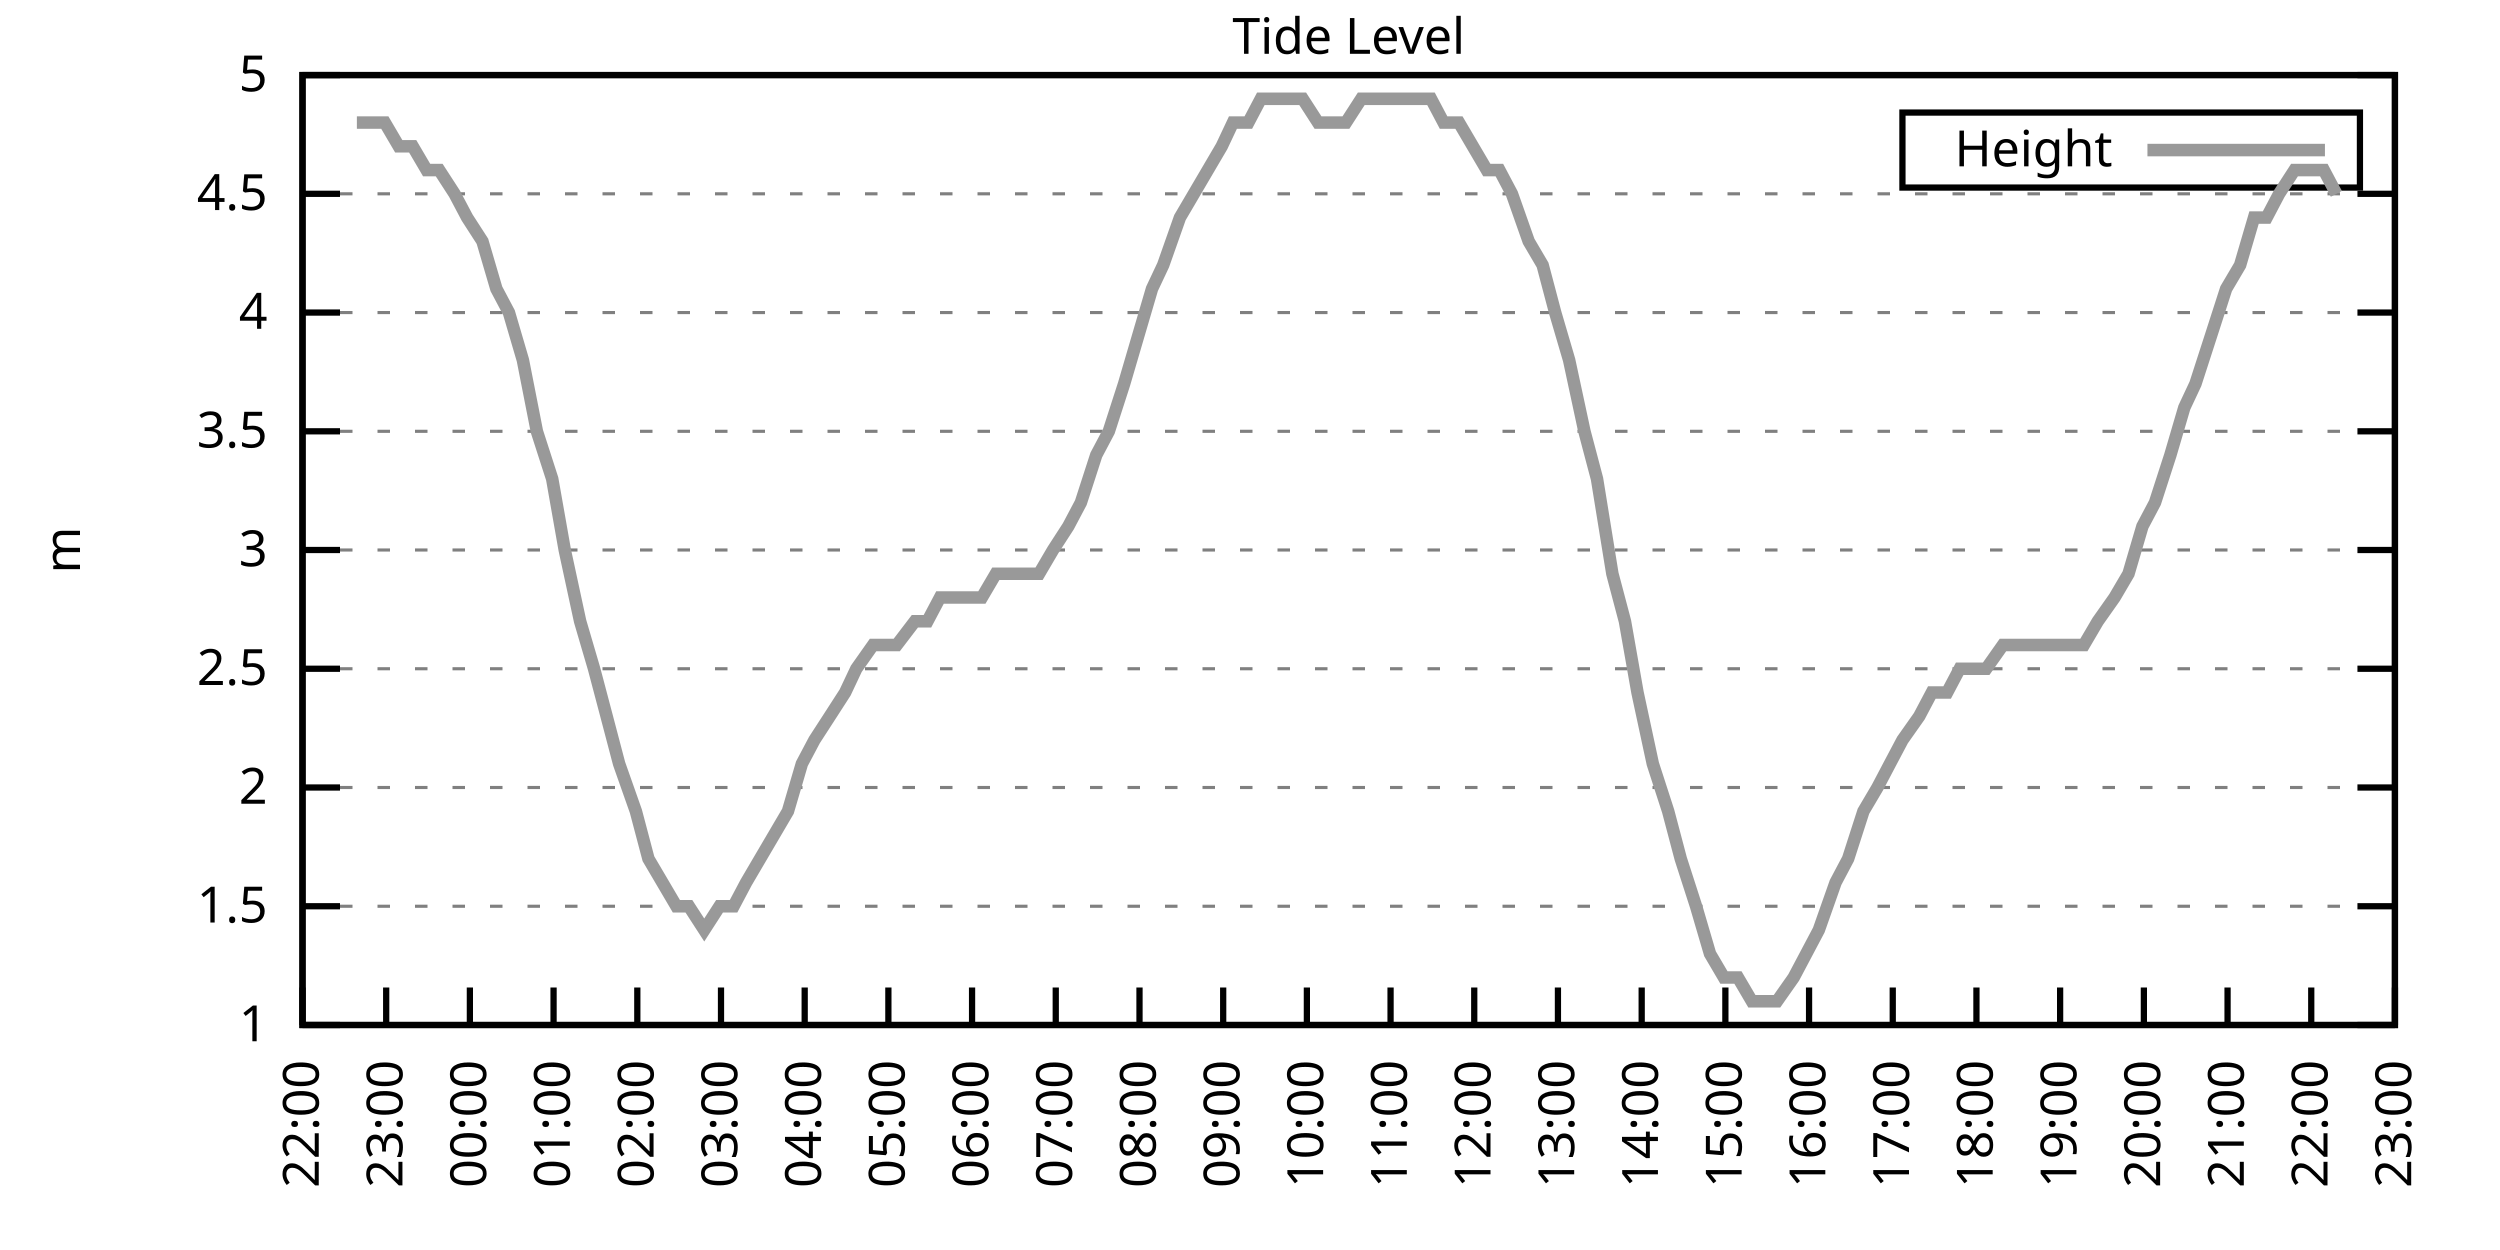
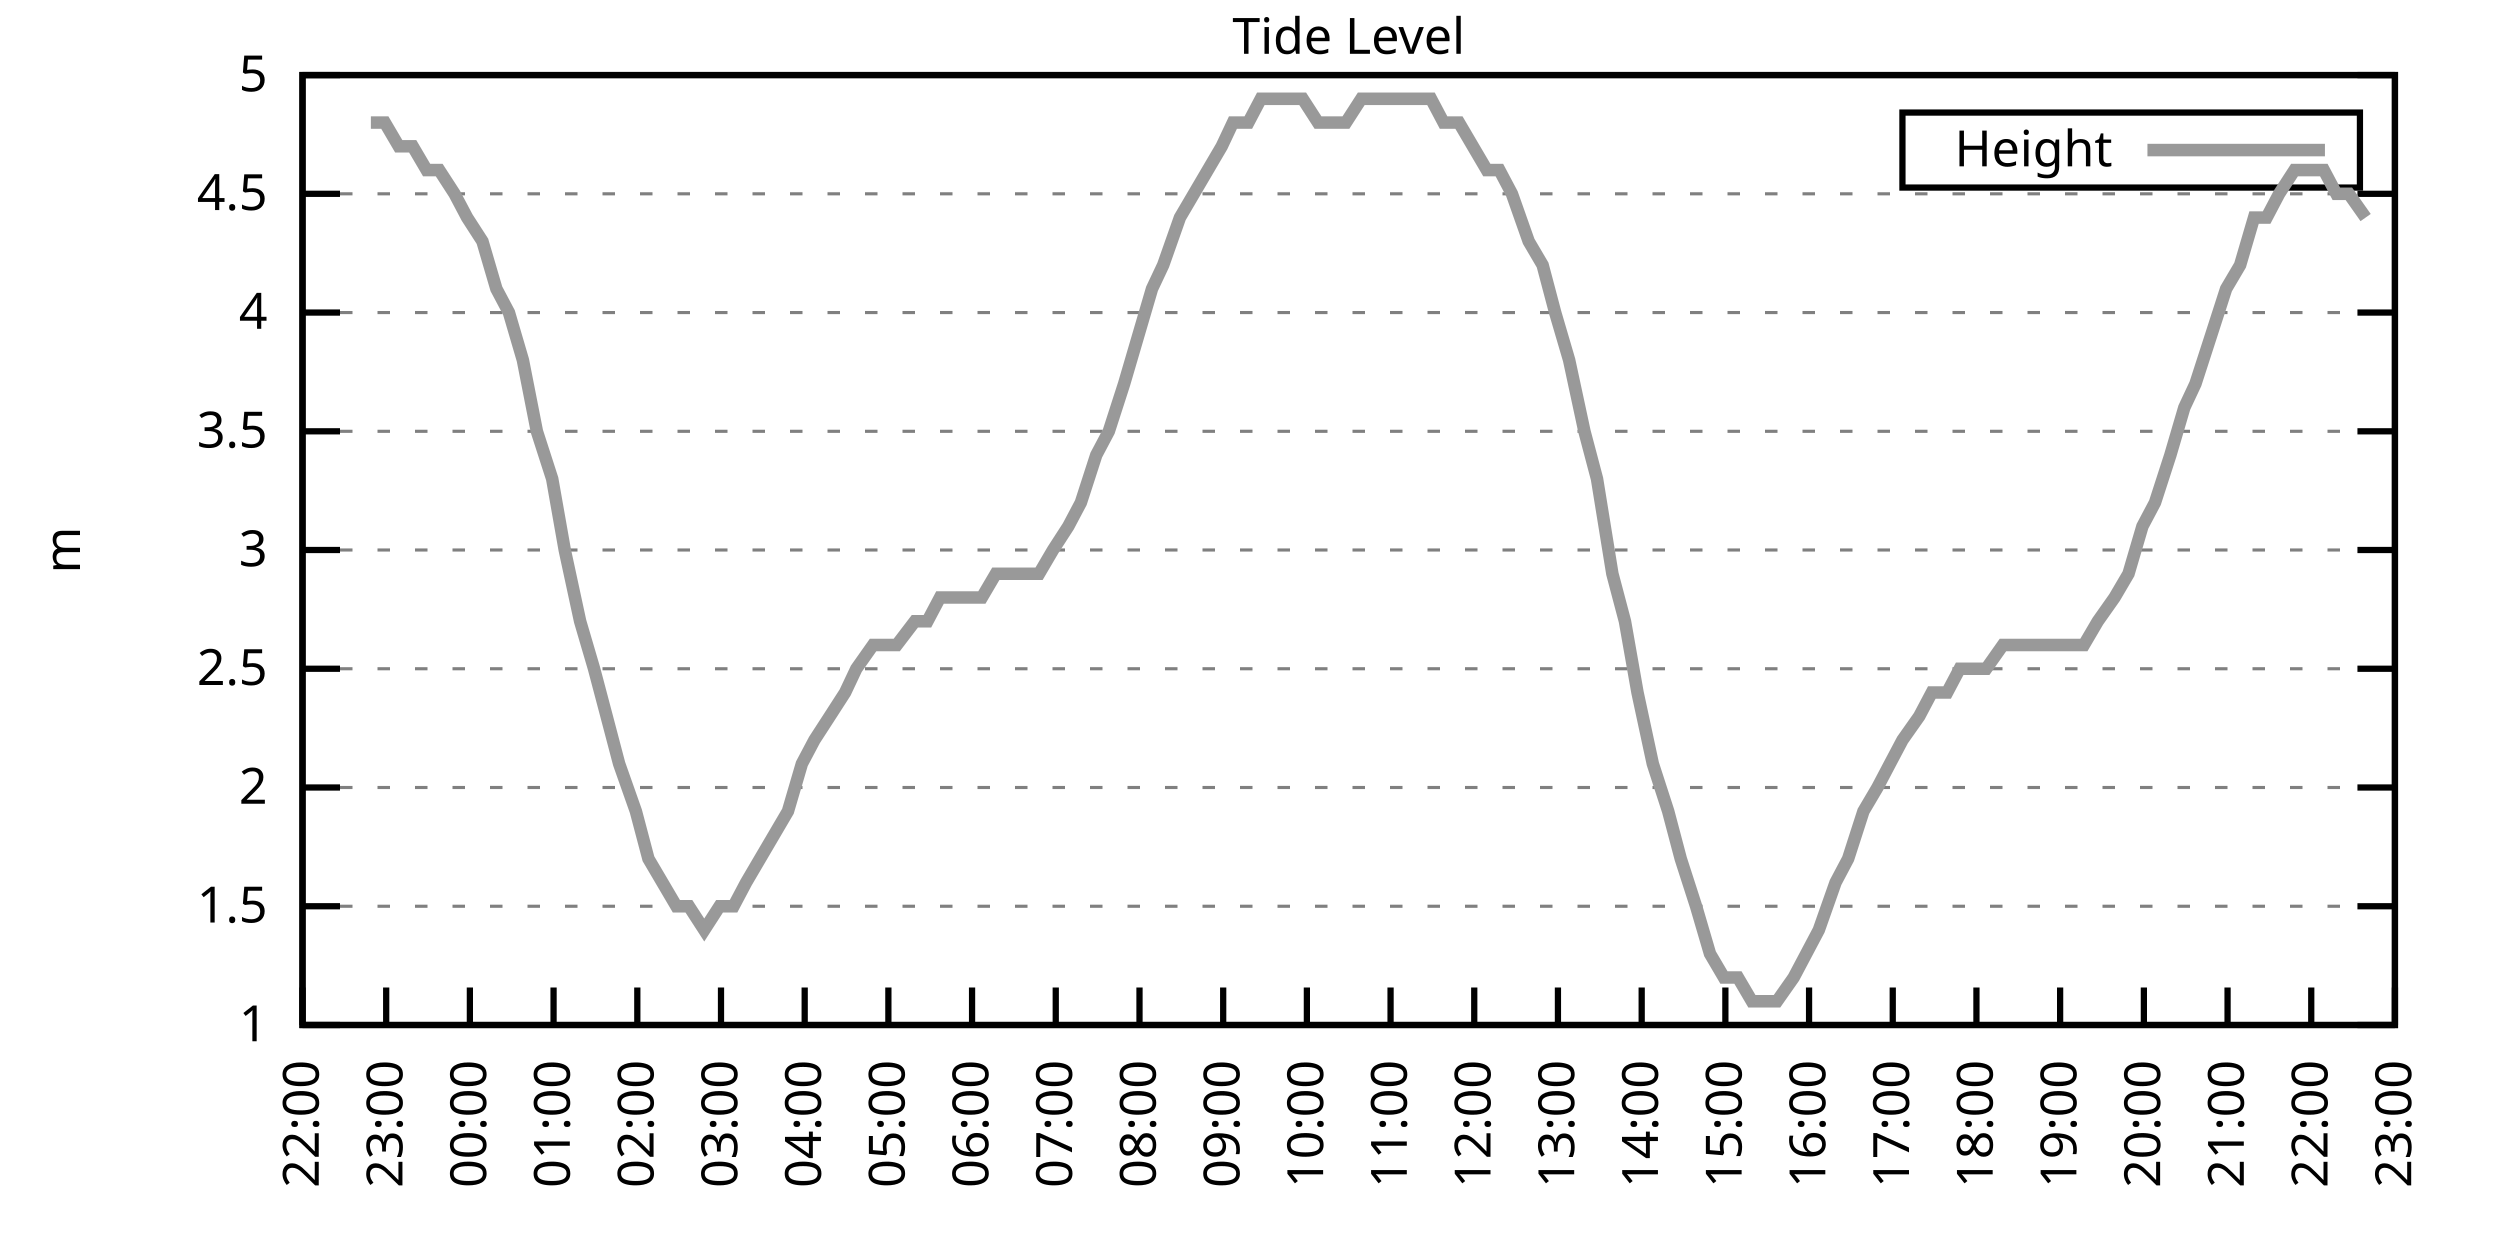
<svg xmlns="http://www.w3.org/2000/svg" xmlns:xlink="http://www.w3.org/1999/xlink" width="400" height="200" viewBox="0 0 400 200">
  <g id="gnuplot_canvas">
    <rect x="0" y="0" width="400" height="200" fill="none" />
    <defs>
      <circle id="gpDot" r="0.5" stroke-width="0.5" stroke="currentColor" />
      <path id="gpPt0" stroke-width="0.333" stroke="currentColor" d="M-1,0 h2 M0,-1 v2" />
      <path id="gpPt1" stroke-width="0.333" stroke="currentColor" d="M-1,-1 L1,1 M1,-1 L-1,1" />
      <path id="gpPt2" stroke-width="0.333" stroke="currentColor" d="M-1,0 L1,0 M0,-1 L0,1 M-1,-1 L1,1 M-1,1 L1,-1" />
      <rect id="gpPt3" stroke-width="0.333" stroke="currentColor" x="-1" y="-1" width="2" height="2" />
      <rect id="gpPt4" stroke-width="0.333" stroke="currentColor" fill="currentColor" x="-1" y="-1" width="2" height="2" />
      <circle id="gpPt5" stroke-width="0.333" stroke="currentColor" cx="0" cy="0" r="1" />
      <use xlink:href="#gpPt5" id="gpPt6" fill="currentColor" stroke="none" />
      <path id="gpPt7" stroke-width="0.333" stroke="currentColor" d="M0,-1.33 L-1.33,0.67 L1.33,0.67 z" />
      <use xlink:href="#gpPt7" id="gpPt8" fill="currentColor" stroke="none" />
      <use xlink:href="#gpPt7" id="gpPt9" stroke="currentColor" transform="rotate(180)" />
      <use xlink:href="#gpPt9" id="gpPt10" fill="currentColor" stroke="none" />
      <use xlink:href="#gpPt3" id="gpPt11" stroke="currentColor" transform="rotate(45)" />
      <use xlink:href="#gpPt11" id="gpPt12" fill="currentColor" stroke="none" />
      <path id="gpPt13" stroke-width="0.333" stroke="currentColor" d="M0,1.330 L1.265,0.411 L0.782,-1.067 L-0.782,-1.076 L-1.265,0.411 z" />
      <use xlink:href="#gpPt13" id="gpPt14" fill="currentColor" stroke="none" />
      <filter id="textbox" filterUnits="objectBoundingBox" x="0" y="0" height="1" width="1">
        <feFlood flood-color="white" flood-opacity="1" result="bgnd" />
        <feComposite in="SourceGraphic" in2="bgnd" operator="atop" />
      </filter>
      <filter id="greybox" filterUnits="objectBoundingBox" x="0" y="0" height="1" width="1">
        <feFlood flood-color="lightgrey" flood-opacity="1" result="grey" />
        <feComposite in="SourceGraphic" in2="grey" operator="atop" />
      </filter>
    </defs>
    <g fill="none" color="white" stroke="currentColor" stroke-width="1.00" stroke-linecap="butt" stroke-linejoin="miter">
</g>
    <g fill="none" color="black" stroke="currentColor" stroke-width="1.00" stroke-linecap="butt" stroke-linejoin="miter">
      <g stroke="none" shape-rendering="crispEdges">
        <polygon fill="rgb(255, 255, 255)" points="48.40,164.00 383.18,164.00 383.18,12.02 48.40,12.02 " />
      </g>
    </g>
    <g fill="none" color="black" stroke="currentColor" stroke-width="1.00" stroke-linecap="butt" stroke-linejoin="miter">
</g>
    <g fill="none" color="black" stroke="black" stroke-width="0.50" stroke-linecap="butt" stroke-linejoin="miter">
</g>
    <g fill="none" color="gray" stroke="currentColor" stroke-width="0.50" stroke-linecap="butt" stroke-linejoin="miter">
      <path stroke="gray" stroke-dasharray="2,4" class="gridline" d="M48.40,164.00 L383.19,164.00  " />
    </g>
    <g fill="none" color="gray" stroke="gray" stroke-width="1.00" stroke-linecap="butt" stroke-linejoin="miter">
</g>
    <g fill="none" color="black" stroke="currentColor" stroke-width="1.00" stroke-linecap="butt" stroke-linejoin="miter">
      <path stroke="black" d="M48.40,164.00 L54.40,164.00 M383.19,164.00 L377.19,164.00  " />
      <g transform="translate(42.80,166.60)" stroke="none" fill="black" font-family="Sans" font-size="8.00" text-anchor="end">
        <text>
          <tspan font-family="Sans"> 1</tspan>
        </text>
      </g>
    </g>
    <g fill="none" color="black" stroke="currentColor" stroke-width="1.00" stroke-linecap="butt" stroke-linejoin="miter">
</g>
    <g fill="none" color="black" stroke="black" stroke-width="0.50" stroke-linecap="butt" stroke-linejoin="miter">
</g>
    <g fill="none" color="gray" stroke="currentColor" stroke-width="0.50" stroke-linecap="butt" stroke-linejoin="miter">
      <path stroke="gray" stroke-dasharray="2,4" class="gridline" d="M48.40,145.00 L383.19,145.00  " />
    </g>
    <g fill="none" color="gray" stroke="gray" stroke-width="1.00" stroke-linecap="butt" stroke-linejoin="miter">
</g>
    <g fill="none" color="black" stroke="currentColor" stroke-width="1.00" stroke-linecap="butt" stroke-linejoin="miter">
      <path stroke="black" d="M48.40,145.00 L54.40,145.00 M383.19,145.00 L377.19,145.00  " />
      <g transform="translate(42.80,147.60)" stroke="none" fill="black" font-family="Sans" font-size="8.00" text-anchor="end">
        <text>
          <tspan font-family="Sans"> 1.5</tspan>
        </text>
      </g>
    </g>
    <g fill="none" color="black" stroke="currentColor" stroke-width="1.00" stroke-linecap="butt" stroke-linejoin="miter">
</g>
    <g fill="none" color="black" stroke="black" stroke-width="0.50" stroke-linecap="butt" stroke-linejoin="miter">
</g>
    <g fill="none" color="gray" stroke="currentColor" stroke-width="0.50" stroke-linecap="butt" stroke-linejoin="miter">
      <path stroke="gray" stroke-dasharray="2,4" class="gridline" d="M48.40,126.00 L383.19,126.00  " />
    </g>
    <g fill="none" color="gray" stroke="gray" stroke-width="1.00" stroke-linecap="butt" stroke-linejoin="miter">
</g>
    <g fill="none" color="black" stroke="currentColor" stroke-width="1.00" stroke-linecap="butt" stroke-linejoin="miter">
      <path stroke="black" d="M48.40,126.00 L54.40,126.00 M383.19,126.00 L377.19,126.00  " />
      <g transform="translate(42.80,128.60)" stroke="none" fill="black" font-family="Sans" font-size="8.00" text-anchor="end">
        <text>
          <tspan font-family="Sans"> 2</tspan>
        </text>
      </g>
    </g>
    <g fill="none" color="black" stroke="currentColor" stroke-width="1.00" stroke-linecap="butt" stroke-linejoin="miter">
</g>
    <g fill="none" color="black" stroke="black" stroke-width="0.50" stroke-linecap="butt" stroke-linejoin="miter">
</g>
    <g fill="none" color="gray" stroke="currentColor" stroke-width="0.50" stroke-linecap="butt" stroke-linejoin="miter">
      <path stroke="gray" stroke-dasharray="2,4" class="gridline" d="M48.40,107.00 L383.19,107.00  " />
    </g>
    <g fill="none" color="gray" stroke="gray" stroke-width="1.00" stroke-linecap="butt" stroke-linejoin="miter">
</g>
    <g fill="none" color="black" stroke="currentColor" stroke-width="1.00" stroke-linecap="butt" stroke-linejoin="miter">
      <path stroke="black" d="M48.40,107.00 L54.40,107.00 M383.19,107.00 L377.19,107.00  " />
      <g transform="translate(42.80,109.60)" stroke="none" fill="black" font-family="Sans" font-size="8.00" text-anchor="end">
        <text>
          <tspan font-family="Sans"> 2.5</tspan>
        </text>
      </g>
    </g>
    <g fill="none" color="black" stroke="currentColor" stroke-width="1.00" stroke-linecap="butt" stroke-linejoin="miter">
</g>
    <g fill="none" color="black" stroke="black" stroke-width="0.50" stroke-linecap="butt" stroke-linejoin="miter">
</g>
    <g fill="none" color="gray" stroke="currentColor" stroke-width="0.50" stroke-linecap="butt" stroke-linejoin="miter">
      <path stroke="gray" stroke-dasharray="2,4" class="gridline" d="M48.40,88.00 L383.19,88.00  " />
    </g>
    <g fill="none" color="gray" stroke="gray" stroke-width="1.00" stroke-linecap="butt" stroke-linejoin="miter">
</g>
    <g fill="none" color="black" stroke="currentColor" stroke-width="1.00" stroke-linecap="butt" stroke-linejoin="miter">
      <path stroke="black" d="M48.40,88.00 L54.40,88.00 M383.19,88.00 L377.19,88.00  " />
      <g transform="translate(42.80,90.60)" stroke="none" fill="black" font-family="Sans" font-size="8.00" text-anchor="end">
        <text>
          <tspan font-family="Sans"> 3</tspan>
        </text>
      </g>
    </g>
    <g fill="none" color="black" stroke="currentColor" stroke-width="1.00" stroke-linecap="butt" stroke-linejoin="miter">
</g>
    <g fill="none" color="black" stroke="black" stroke-width="0.50" stroke-linecap="butt" stroke-linejoin="miter">
</g>
    <g fill="none" color="gray" stroke="currentColor" stroke-width="0.50" stroke-linecap="butt" stroke-linejoin="miter">
      <path stroke="gray" stroke-dasharray="2,4" class="gridline" d="M48.40,69.01 L383.19,69.01  " />
    </g>
    <g fill="none" color="gray" stroke="gray" stroke-width="1.00" stroke-linecap="butt" stroke-linejoin="miter">
</g>
    <g fill="none" color="black" stroke="currentColor" stroke-width="1.00" stroke-linecap="butt" stroke-linejoin="miter">
      <path stroke="black" d="M48.40,69.01 L54.40,69.01 M383.19,69.01 L377.19,69.01  " />
      <g transform="translate(42.80,71.61)" stroke="none" fill="black" font-family="Sans" font-size="8.00" text-anchor="end">
        <text>
          <tspan font-family="Sans"> 3.5</tspan>
        </text>
      </g>
    </g>
    <g fill="none" color="black" stroke="currentColor" stroke-width="1.00" stroke-linecap="butt" stroke-linejoin="miter">
</g>
    <g fill="none" color="black" stroke="black" stroke-width="0.50" stroke-linecap="butt" stroke-linejoin="miter">
</g>
    <g fill="none" color="gray" stroke="currentColor" stroke-width="0.50" stroke-linecap="butt" stroke-linejoin="miter">
      <path stroke="gray" stroke-dasharray="2,4" class="gridline" d="M48.40,50.01 L383.19,50.01  " />
    </g>
    <g fill="none" color="gray" stroke="gray" stroke-width="1.00" stroke-linecap="butt" stroke-linejoin="miter">
</g>
    <g fill="none" color="black" stroke="currentColor" stroke-width="1.00" stroke-linecap="butt" stroke-linejoin="miter">
      <path stroke="black" d="M48.40,50.01 L54.40,50.01 M383.19,50.01 L377.19,50.01  " />
      <g transform="translate(42.80,52.61)" stroke="none" fill="black" font-family="Sans" font-size="8.00" text-anchor="end">
        <text>
          <tspan font-family="Sans"> 4</tspan>
        </text>
      </g>
    </g>
    <g fill="none" color="black" stroke="currentColor" stroke-width="1.00" stroke-linecap="butt" stroke-linejoin="miter">
</g>
    <g fill="none" color="black" stroke="black" stroke-width="0.50" stroke-linecap="butt" stroke-linejoin="miter">
</g>
    <g fill="none" color="gray" stroke="currentColor" stroke-width="0.50" stroke-linecap="butt" stroke-linejoin="miter">
      <path stroke="gray" stroke-dasharray="2,4" class="gridline" d="M48.40,31.01 L383.19,31.01  " />
    </g>
    <g fill="none" color="gray" stroke="gray" stroke-width="1.00" stroke-linecap="butt" stroke-linejoin="miter">
</g>
    <g fill="none" color="black" stroke="currentColor" stroke-width="1.00" stroke-linecap="butt" stroke-linejoin="miter">
      <path stroke="black" d="M48.40,31.01 L54.40,31.01 M383.19,31.01 L377.19,31.01  " />
      <g transform="translate(42.80,33.61)" stroke="none" fill="black" font-family="Sans" font-size="8.00" text-anchor="end">
        <text>
          <tspan font-family="Sans"> 4.5</tspan>
        </text>
      </g>
    </g>
    <g fill="none" color="black" stroke="currentColor" stroke-width="1.00" stroke-linecap="butt" stroke-linejoin="miter">
</g>
    <g fill="none" color="black" stroke="black" stroke-width="0.50" stroke-linecap="butt" stroke-linejoin="miter">
</g>
    <g fill="none" color="gray" stroke="currentColor" stroke-width="0.50" stroke-linecap="butt" stroke-linejoin="miter">
      <path stroke="gray" stroke-dasharray="2,4" class="gridline" d="M48.40,12.01 L383.19,12.01  " />
    </g>
    <g fill="none" color="gray" stroke="gray" stroke-width="1.00" stroke-linecap="butt" stroke-linejoin="miter">
</g>
    <g fill="none" color="black" stroke="currentColor" stroke-width="1.00" stroke-linecap="butt" stroke-linejoin="miter">
      <path stroke="black" d="M48.40,12.01 L54.40,12.01 M383.19,12.01 L377.19,12.01  " />
      <g transform="translate(42.80,14.61)" stroke="none" fill="black" font-family="Sans" font-size="8.00" text-anchor="end">
        <text>
          <tspan font-family="Sans"> 5</tspan>
        </text>
      </g>
    </g>
    <g fill="none" color="black" stroke="currentColor" stroke-width="1.00" stroke-linecap="butt" stroke-linejoin="miter">
      <path stroke="black" d="M48.40,164.00 L48.40,158.00  " />
      <g transform="translate(51.00,169.60) rotate(270.00)" stroke="none" fill="black" font-family="Sans" font-size="8.00" text-anchor="end">
        <text>
          <tspan font-family="Sans">22:00</tspan>
        </text>
      </g>
    </g>
    <g fill="none" color="black" stroke="currentColor" stroke-width="1.00" stroke-linecap="butt" stroke-linejoin="miter">
      <path stroke="black" d="M61.79,164.00 L61.79,158.00  " />
      <g transform="translate(64.39,169.60) rotate(270.00)" stroke="none" fill="black" font-family="Sans" font-size="8.00" text-anchor="end">
        <text>
          <tspan font-family="Sans">23:00</tspan>
        </text>
      </g>
    </g>
    <g fill="none" color="black" stroke="currentColor" stroke-width="1.00" stroke-linecap="butt" stroke-linejoin="miter">
      <path stroke="black" d="M75.18,164.00 L75.18,158.00  " />
      <g transform="translate(77.78,169.60) rotate(270.00)" stroke="none" fill="black" font-family="Sans" font-size="8.00" text-anchor="end">
        <text>
          <tspan font-family="Sans">00:00</tspan>
        </text>
      </g>
    </g>
    <g fill="none" color="black" stroke="currentColor" stroke-width="1.00" stroke-linecap="butt" stroke-linejoin="miter">
      <path stroke="black" d="M88.57,164.00 L88.57,158.00  " />
      <g transform="translate(91.17,169.60) rotate(270.00)" stroke="none" fill="black" font-family="Sans" font-size="8.00" text-anchor="end">
        <text>
          <tspan font-family="Sans">01:00</tspan>
        </text>
      </g>
    </g>
    <g fill="none" color="black" stroke="currentColor" stroke-width="1.00" stroke-linecap="butt" stroke-linejoin="miter">
      <path stroke="black" d="M101.97,164.00 L101.97,158.00  " />
      <g transform="translate(104.57,169.60) rotate(270.00)" stroke="none" fill="black" font-family="Sans" font-size="8.00" text-anchor="end">
        <text>
          <tspan font-family="Sans">02:00</tspan>
        </text>
      </g>
    </g>
    <g fill="none" color="black" stroke="currentColor" stroke-width="1.00" stroke-linecap="butt" stroke-linejoin="miter">
      <path stroke="black" d="M115.36,164.00 L115.36,158.00  " />
      <g transform="translate(117.96,169.60) rotate(270.00)" stroke="none" fill="black" font-family="Sans" font-size="8.00" text-anchor="end">
        <text>
          <tspan font-family="Sans">03:00</tspan>
        </text>
      </g>
    </g>
    <g fill="none" color="black" stroke="currentColor" stroke-width="1.00" stroke-linecap="butt" stroke-linejoin="miter">
      <path stroke="black" d="M128.75,164.00 L128.75,158.00  " />
      <g transform="translate(131.35,169.60) rotate(270.00)" stroke="none" fill="black" font-family="Sans" font-size="8.00" text-anchor="end">
        <text>
          <tspan font-family="Sans">04:00</tspan>
        </text>
      </g>
    </g>
    <g fill="none" color="black" stroke="currentColor" stroke-width="1.00" stroke-linecap="butt" stroke-linejoin="miter">
      <path stroke="black" d="M142.14,164.00 L142.14,158.00  " />
      <g transform="translate(144.74,169.60) rotate(270.00)" stroke="none" fill="black" font-family="Sans" font-size="8.00" text-anchor="end">
        <text>
          <tspan font-family="Sans">05:00</tspan>
        </text>
      </g>
    </g>
    <g fill="none" color="black" stroke="currentColor" stroke-width="1.00" stroke-linecap="butt" stroke-linejoin="miter">
      <path stroke="black" d="M155.53,164.00 L155.53,158.00  " />
      <g transform="translate(158.13,169.60) rotate(270.00)" stroke="none" fill="black" font-family="Sans" font-size="8.00" text-anchor="end">
        <text>
          <tspan font-family="Sans">06:00</tspan>
        </text>
      </g>
    </g>
    <g fill="none" color="black" stroke="currentColor" stroke-width="1.00" stroke-linecap="butt" stroke-linejoin="miter">
      <path stroke="black" d="M168.92,164.00 L168.92,158.00  " />
      <g transform="translate(171.52,169.60) rotate(270.00)" stroke="none" fill="black" font-family="Sans" font-size="8.00" text-anchor="end">
        <text>
          <tspan font-family="Sans">07:00</tspan>
        </text>
      </g>
    </g>
    <g fill="none" color="black" stroke="currentColor" stroke-width="1.00" stroke-linecap="butt" stroke-linejoin="miter">
      <path stroke="black" d="M182.32,164.00 L182.32,158.00  " />
      <g transform="translate(184.92,169.60) rotate(270.00)" stroke="none" fill="black" font-family="Sans" font-size="8.00" text-anchor="end">
        <text>
          <tspan font-family="Sans">08:00</tspan>
        </text>
      </g>
    </g>
    <g fill="none" color="black" stroke="currentColor" stroke-width="1.00" stroke-linecap="butt" stroke-linejoin="miter">
      <path stroke="black" d="M195.71,164.00 L195.71,158.00  " />
      <g transform="translate(198.31,169.60) rotate(270.00)" stroke="none" fill="black" font-family="Sans" font-size="8.00" text-anchor="end">
        <text>
          <tspan font-family="Sans">09:00</tspan>
        </text>
      </g>
    </g>
    <g fill="none" color="black" stroke="currentColor" stroke-width="1.00" stroke-linecap="butt" stroke-linejoin="miter">
      <path stroke="black" d="M209.10,164.00 L209.10,158.00  " />
      <g transform="translate(211.70,169.60) rotate(270.00)" stroke="none" fill="black" font-family="Sans" font-size="8.00" text-anchor="end">
        <text>
          <tspan font-family="Sans">10:00</tspan>
        </text>
      </g>
    </g>
    <g fill="none" color="black" stroke="currentColor" stroke-width="1.00" stroke-linecap="butt" stroke-linejoin="miter">
      <path stroke="black" d="M222.49,164.00 L222.49,158.00  " />
      <g transform="translate(225.09,169.60) rotate(270.00)" stroke="none" fill="black" font-family="Sans" font-size="8.00" text-anchor="end">
        <text>
          <tspan font-family="Sans">11:00</tspan>
        </text>
      </g>
    </g>
    <g fill="none" color="black" stroke="currentColor" stroke-width="1.00" stroke-linecap="butt" stroke-linejoin="miter">
      <path stroke="black" d="M235.88,164.00 L235.88,158.00  " />
      <g transform="translate(238.48,169.60) rotate(270.00)" stroke="none" fill="black" font-family="Sans" font-size="8.00" text-anchor="end">
        <text>
          <tspan font-family="Sans">12:00</tspan>
        </text>
      </g>
    </g>
    <g fill="none" color="black" stroke="currentColor" stroke-width="1.00" stroke-linecap="butt" stroke-linejoin="miter">
      <path stroke="black" d="M249.27,164.00 L249.27,158.00  " />
      <g transform="translate(251.87,169.60) rotate(270.00)" stroke="none" fill="black" font-family="Sans" font-size="8.00" text-anchor="end">
        <text>
          <tspan font-family="Sans">13:00</tspan>
        </text>
      </g>
    </g>
    <g fill="none" color="black" stroke="currentColor" stroke-width="1.00" stroke-linecap="butt" stroke-linejoin="miter">
      <path stroke="black" d="M262.67,164.00 L262.67,158.00  " />
      <g transform="translate(265.27,169.60) rotate(270.00)" stroke="none" fill="black" font-family="Sans" font-size="8.00" text-anchor="end">
        <text>
          <tspan font-family="Sans">14:00</tspan>
        </text>
      </g>
    </g>
    <g fill="none" color="black" stroke="currentColor" stroke-width="1.00" stroke-linecap="butt" stroke-linejoin="miter">
      <path stroke="black" d="M276.06,164.00 L276.06,158.00  " />
      <g transform="translate(278.66,169.60) rotate(270.00)" stroke="none" fill="black" font-family="Sans" font-size="8.00" text-anchor="end">
        <text>
          <tspan font-family="Sans">15:00</tspan>
        </text>
      </g>
    </g>
    <g fill="none" color="black" stroke="currentColor" stroke-width="1.00" stroke-linecap="butt" stroke-linejoin="miter">
      <path stroke="black" d="M289.45,164.00 L289.45,158.00  " />
      <g transform="translate(292.05,169.60) rotate(270.00)" stroke="none" fill="black" font-family="Sans" font-size="8.00" text-anchor="end">
        <text>
          <tspan font-family="Sans">16:00</tspan>
        </text>
      </g>
    </g>
    <g fill="none" color="black" stroke="currentColor" stroke-width="1.00" stroke-linecap="butt" stroke-linejoin="miter">
      <path stroke="black" d="M302.84,164.00 L302.84,158.00  " />
      <g transform="translate(305.44,169.60) rotate(270.00)" stroke="none" fill="black" font-family="Sans" font-size="8.00" text-anchor="end">
        <text>
          <tspan font-family="Sans">17:00</tspan>
        </text>
      </g>
    </g>
    <g fill="none" color="black" stroke="currentColor" stroke-width="1.00" stroke-linecap="butt" stroke-linejoin="miter">
      <path stroke="black" d="M316.23,164.00 L316.23,158.00  " />
      <g transform="translate(318.83,169.60) rotate(270.00)" stroke="none" fill="black" font-family="Sans" font-size="8.00" text-anchor="end">
        <text>
          <tspan font-family="Sans">18:00</tspan>
        </text>
      </g>
    </g>
    <g fill="none" color="black" stroke="currentColor" stroke-width="1.00" stroke-linecap="butt" stroke-linejoin="miter">
      <path stroke="black" d="M329.62,164.00 L329.62,158.00  " />
      <g transform="translate(332.22,169.60) rotate(270.00)" stroke="none" fill="black" font-family="Sans" font-size="8.00" text-anchor="end">
        <text>
          <tspan font-family="Sans">19:00</tspan>
        </text>
      </g>
    </g>
    <g fill="none" color="black" stroke="currentColor" stroke-width="1.00" stroke-linecap="butt" stroke-linejoin="miter">
      <path stroke="black" d="M343.02,164.00 L343.02,158.00  " />
      <g transform="translate(345.62,169.60) rotate(270.00)" stroke="none" fill="black" font-family="Sans" font-size="8.00" text-anchor="end">
        <text>
          <tspan font-family="Sans">20:00</tspan>
        </text>
      </g>
    </g>
    <g fill="none" color="black" stroke="currentColor" stroke-width="1.00" stroke-linecap="butt" stroke-linejoin="miter">
      <path stroke="black" d="M356.41,164.00 L356.41,158.00  " />
      <g transform="translate(359.01,169.60) rotate(270.00)" stroke="none" fill="black" font-family="Sans" font-size="8.00" text-anchor="end">
        <text>
          <tspan font-family="Sans">21:00</tspan>
        </text>
      </g>
    </g>
    <g fill="none" color="black" stroke="currentColor" stroke-width="1.00" stroke-linecap="butt" stroke-linejoin="miter">
      <path stroke="black" d="M369.80,164.00 L369.80,158.00  " />
      <g transform="translate(372.40,169.60) rotate(270.00)" stroke="none" fill="black" font-family="Sans" font-size="8.00" text-anchor="end">
        <text>
          <tspan font-family="Sans">22:00</tspan>
        </text>
      </g>
    </g>
    <g fill="none" color="black" stroke="currentColor" stroke-width="1.00" stroke-linecap="butt" stroke-linejoin="miter">
      <path stroke="black" d="M383.19,164.00 L383.19,158.00  " />
      <g transform="translate(385.79,169.60) rotate(270.00)" stroke="none" fill="black" font-family="Sans" font-size="8.00" text-anchor="end">
        <text>
          <tspan font-family="Sans">23:00</tspan>
        </text>
      </g>
    </g>
    <g fill="none" color="black" stroke="currentColor" stroke-width="1.00" stroke-linecap="butt" stroke-linejoin="miter">
</g>
    <g fill="none" color="black" stroke="currentColor" stroke-width="1.00" stroke-linecap="butt" stroke-linejoin="miter">
      <path stroke="black" d="M48.40,12.01 L48.40,164.00 L383.19,164.00 L383.19,12.01 L48.40,12.01 Z  " />
    </g>
    <g fill="none" color="black" stroke="currentColor" stroke-width="1.00" stroke-linecap="butt" stroke-linejoin="miter">
</g>
    <g fill="none" color="black" stroke="currentColor" stroke-width="1.00" stroke-linecap="butt" stroke-linejoin="miter">
      <path stroke="black" d="M304.39,30.01 L304.39,18.01 L377.59,18.01 L377.59,30.01 L304.39,30.01 Z  " />
    </g>
    <g id="Tide_level_plot_1">
      <g fill="none" color="white" stroke="black" stroke-width="2.00" stroke-linecap="butt" stroke-linejoin="miter">
</g>
      <g fill="none" color="black" stroke="currentColor" stroke-width="2.00" stroke-linecap="butt" stroke-linejoin="miter">
        <g transform="translate(337.99,26.61)" stroke="none" fill="black" font-family="Sans" font-size="8.00" text-anchor="end">
          <text>
            <tspan font-family="Sans">Height</tspan>
          </text>
        </g>
      </g>
      <g fill="none" color="black" stroke="currentColor" stroke-width="2.00" stroke-linecap="butt" stroke-linejoin="miter">
-         <path stroke="rgb(153, 153, 153)" d="M343.59,24.01 L371.99,24.01 M57.10,19.61 L59.34,19.61 L61.57,19.61 L63.80,23.41 L66.03,23.41 L68.26,27.21   L70.27,27.21 L72.73,31.01 L74.74,34.81 L77.19,38.61 L79.42,46.21 L81.43,50.01 L83.66,57.61 L85.90,69.01   L88.35,76.61 L90.36,88.00 L92.82,99.40 L95.05,107.00 L97.06,114.60 L99.06,122.20 L101.74,129.80 L103.75,137.40   L108.22,145.00 L110.22,145.00 L112.68,148.80 L115.13,145.00 L117.37,145.00 L119.38,141.20 L121.61,137.40 L123.84,133.60   L126.07,129.80 L128.30,122.20 L130.31,118.40 L132.77,114.60 L135.22,110.80 L137.01,107.00 L139.69,103.20 L141.92,103.20   L143.48,103.20 L146.38,99.40 L148.39,99.40 L150.40,95.60 L153.08,95.60 L155.09,95.60 L157.10,95.60 L159.33,91.80   L162.01,91.80 L164.01,91.80 L166.25,91.80 L168.48,88.00 L170.93,84.21 L172.94,80.41 L175.40,72.81 L177.41,69.01   L179.86,61.41 L182.09,53.81 L184.32,46.21 L186.11,42.41 L188.79,34.81 L191.02,31.01 L193.25,27.21 L195.48,23.41   L197.27,19.61 L199.73,19.61 L201.73,15.81 L204.41,15.81 L206.42,15.81 L208.43,15.81 L210.88,19.61 L213.34,19.61   L215.35,19.61 L217.80,15.81 L219.81,15.81 L222.27,15.81 L223.83,15.81 L226.73,15.81 L228.96,15.81 L230.97,19.61   L233.43,19.61 L235.66,23.41 L237.89,27.21 L239.90,27.21 L241.91,31.01 L244.59,38.61 L246.82,42.41 L248.83,50.01   L251.06,57.61 L253.51,69.01 L255.52,76.61 L257.98,91.80 L259.99,99.40 L262.00,110.80 L264.45,122.20 L266.91,129.80   L268.92,137.40 L271.37,145.00 L273.60,152.60 L275.83,156.40 L278.07,156.40 L280.30,160.20 L282.53,160.20 L284.32,160.20   L286.99,156.40 L289.00,152.60 L291.01,148.80 L293.69,141.20 L295.70,137.40 L298.15,129.80 L300.39,126.00 L302.39,122.20   L304.40,118.40 L307.08,114.60 L309.09,110.80 L311.54,110.80 L313.55,107.00 L315.79,107.00 L317.79,107.00 L320.47,103.20   L322.70,103.20 L324.94,103.20 L326.95,103.20 L329.40,103.20 L331.63,103.20 L333.42,103.20 L335.65,99.40 L338.33,95.60   L340.56,91.80 L342.79,84.21 L344.80,80.41 L347.26,72.81 L349.49,65.21 L351.27,61.41 L353.73,53.81 L356.18,46.21   L358.42,42.41 L360.65,34.81 L362.66,34.81 L364.66,31.01 L367.12,27.21 L369.58,27.21 L371.81,27.21 L373.82,31.01    " />
+         <path stroke="rgb(153, 153, 153)" d="M343.59,24.01 L371.99,24.01 M59.34,19.61 L61.57,19.61 L63.80,23.41 L66.03,23.41 L68.26,27.21 L70.27,27.21   L72.73,31.01 L74.74,34.81 L77.19,38.61 L79.42,46.21 L81.43,50.01 L83.66,57.61 L85.90,69.01 L88.35,76.61   L90.36,88.00 L92.82,99.40 L95.05,107.00 L97.06,114.60 L99.06,122.20 L101.74,129.80 L103.75,137.40 L108.22,145.00   L110.22,145.00 L112.68,148.80 L115.13,145.00 L117.37,145.00 L119.38,141.20 L121.61,137.40 L123.84,133.60 L126.07,129.80   L128.30,122.20 L130.31,118.40 L132.77,114.60 L135.22,110.80 L137.01,107.00 L139.69,103.20 L141.92,103.20 L143.48,103.20   L146.38,99.40 L148.39,99.40 L150.40,95.60 L153.08,95.60 L155.09,95.60 L157.10,95.60 L159.33,91.80 L162.01,91.80   L164.01,91.80 L166.25,91.80 L168.48,88.00 L170.93,84.21 L172.94,80.41 L175.40,72.81 L177.41,69.01 L179.86,61.41   L182.09,53.81 L184.32,46.21 L186.11,42.41 L188.79,34.81 L191.02,31.01 L193.25,27.21 L195.48,23.41 L197.27,19.61   L199.73,19.61 L201.73,15.81 L204.41,15.81 L206.42,15.81 L208.43,15.81 L210.88,19.61 L213.34,19.61 L215.35,19.61   L217.80,15.81 L219.81,15.81 L222.27,15.81 L223.83,15.81 L226.73,15.81 L228.96,15.81 L230.97,19.61 L233.43,19.61   L235.66,23.41 L237.89,27.21 L239.90,27.21 L241.91,31.01 L244.59,38.61 L246.82,42.41 L248.83,50.01 L251.06,57.61   L253.51,69.01 L255.52,76.61 L257.98,91.80 L259.99,99.40 L262.00,110.80 L264.45,122.20 L266.91,129.80 L268.92,137.40   L271.37,145.00 L273.60,152.60 L275.83,156.40 L278.07,156.40 L280.30,160.20 L282.53,160.20 L284.32,160.20 L286.99,156.40   L289.00,152.60 L291.01,148.80 L293.69,141.20 L295.70,137.40 L298.15,129.80 L300.39,126.00 L302.39,122.20 L304.40,118.40   L307.08,114.60 L309.09,110.80 L311.54,110.80 L313.55,107.00 L315.79,107.00 L317.79,107.00 L320.47,103.20 L322.70,103.20   L324.94,103.20 L326.95,103.20 L329.40,103.20 L331.63,103.20 L333.42,103.20 L335.65,99.40 L338.33,95.60 L340.56,91.80   L342.79,84.21 L344.80,80.41 L347.26,72.81 L349.49,65.21 L351.27,61.41 L353.73,53.81 L356.18,46.21 L358.42,42.41   L360.65,34.81 L362.66,34.81 L364.66,31.01 L367.12,27.21 L369.58,27.21 L371.81,27.21 L373.82,31.01 L375.82,31.01   L378.50,34.81  " />
      </g>
    </g>
    <g fill="none" color="black" stroke="currentColor" stroke-width="2.00" stroke-linecap="butt" stroke-linejoin="miter">
</g>
    <g fill="none" color="black" stroke="black" stroke-width="1.00" stroke-linecap="butt" stroke-linejoin="miter">
</g>
    <g fill="none" color="black" stroke="currentColor" stroke-width="1.00" stroke-linecap="butt" stroke-linejoin="miter">
      <path stroke="black" d="M48.40,12.01 L48.40,164.00 L383.19,164.00 L383.19,12.01 L48.40,12.01 Z  " />
      <g transform="translate(12.80,88.01) rotate(270.00)" stroke="none" fill="black" font-family="Sans" font-size="8.00" text-anchor="middle">
        <text>
          <tspan font-family="Sans">m</tspan>
        </text>
      </g>
    </g>
    <g fill="none" color="black" stroke="currentColor" stroke-width="1.00" stroke-linecap="butt" stroke-linejoin="miter">
</g>
    <g fill="none" color="black" stroke="currentColor" stroke-width="1.00" stroke-linecap="butt" stroke-linejoin="miter">
      <g transform="translate(215.79,8.61)" stroke="none" fill="black" font-family="Sans" font-size="8.00" text-anchor="middle">
        <text>
          <tspan font-family="Sans">Tide Level</tspan>
        </text>
      </g>
    </g>
    <g fill="none" color="black" stroke="currentColor" stroke-width="1.00" stroke-linecap="butt" stroke-linejoin="miter">
</g>
  </g>
</svg>
